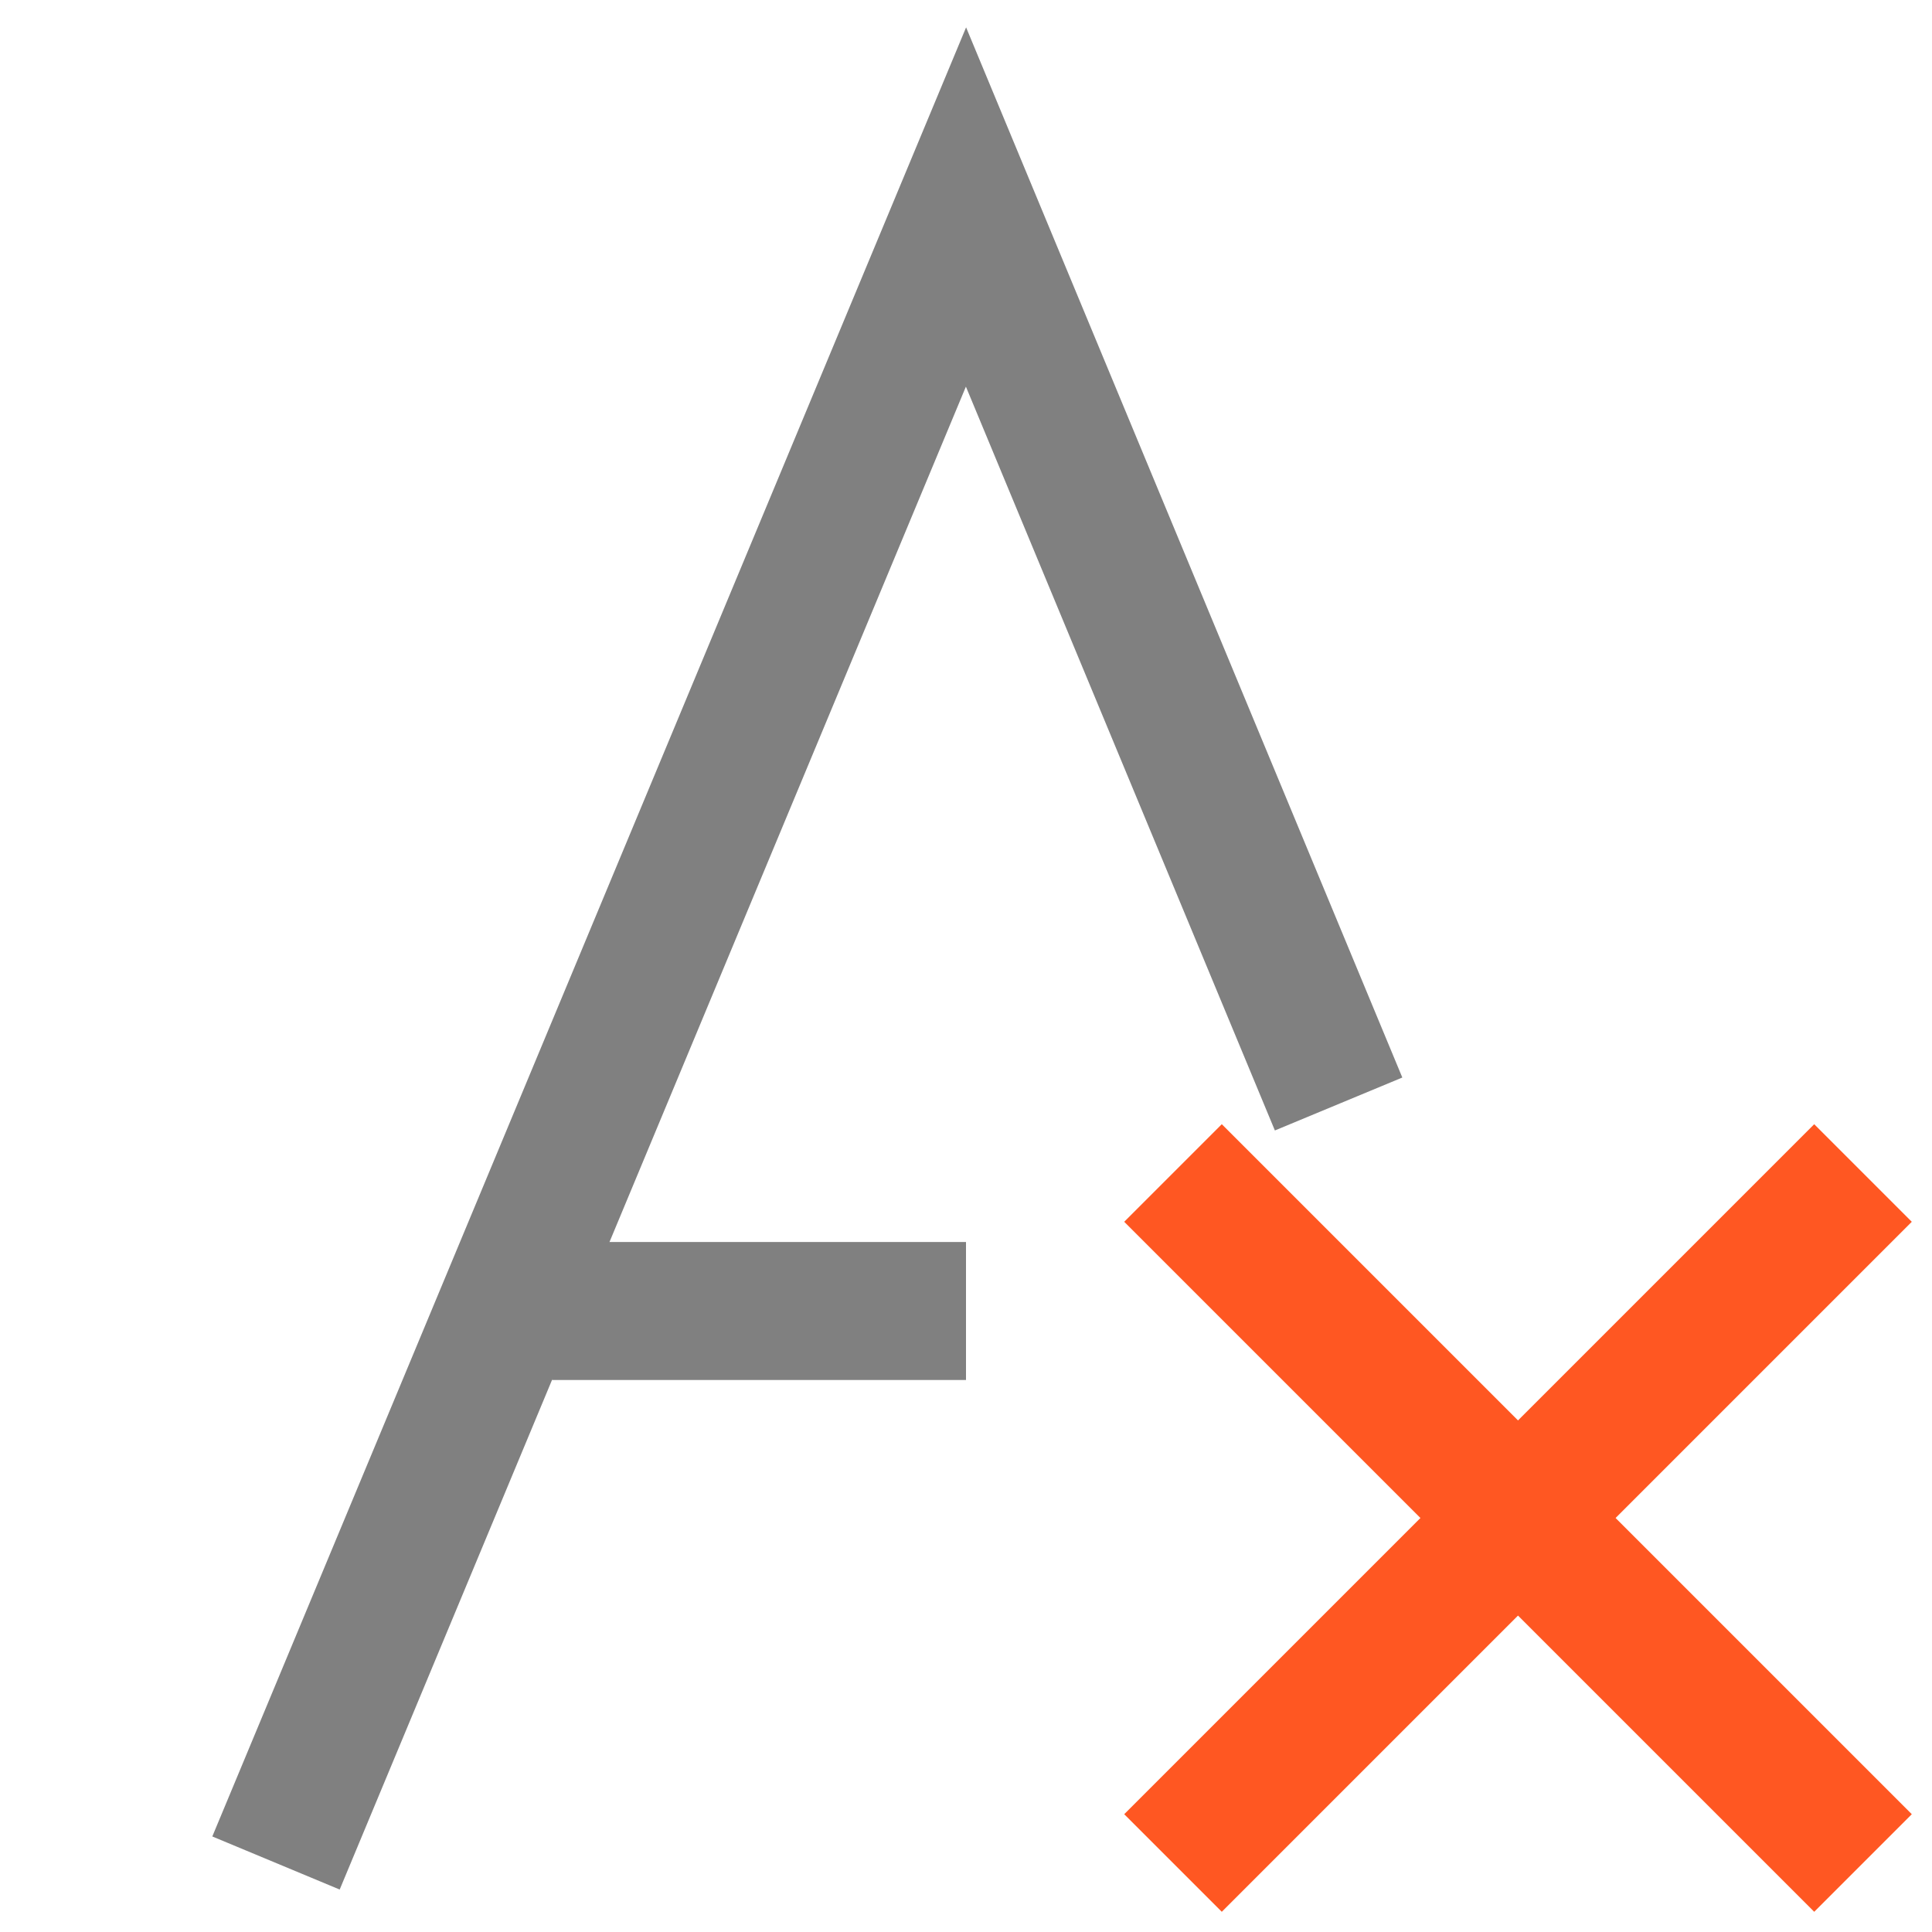
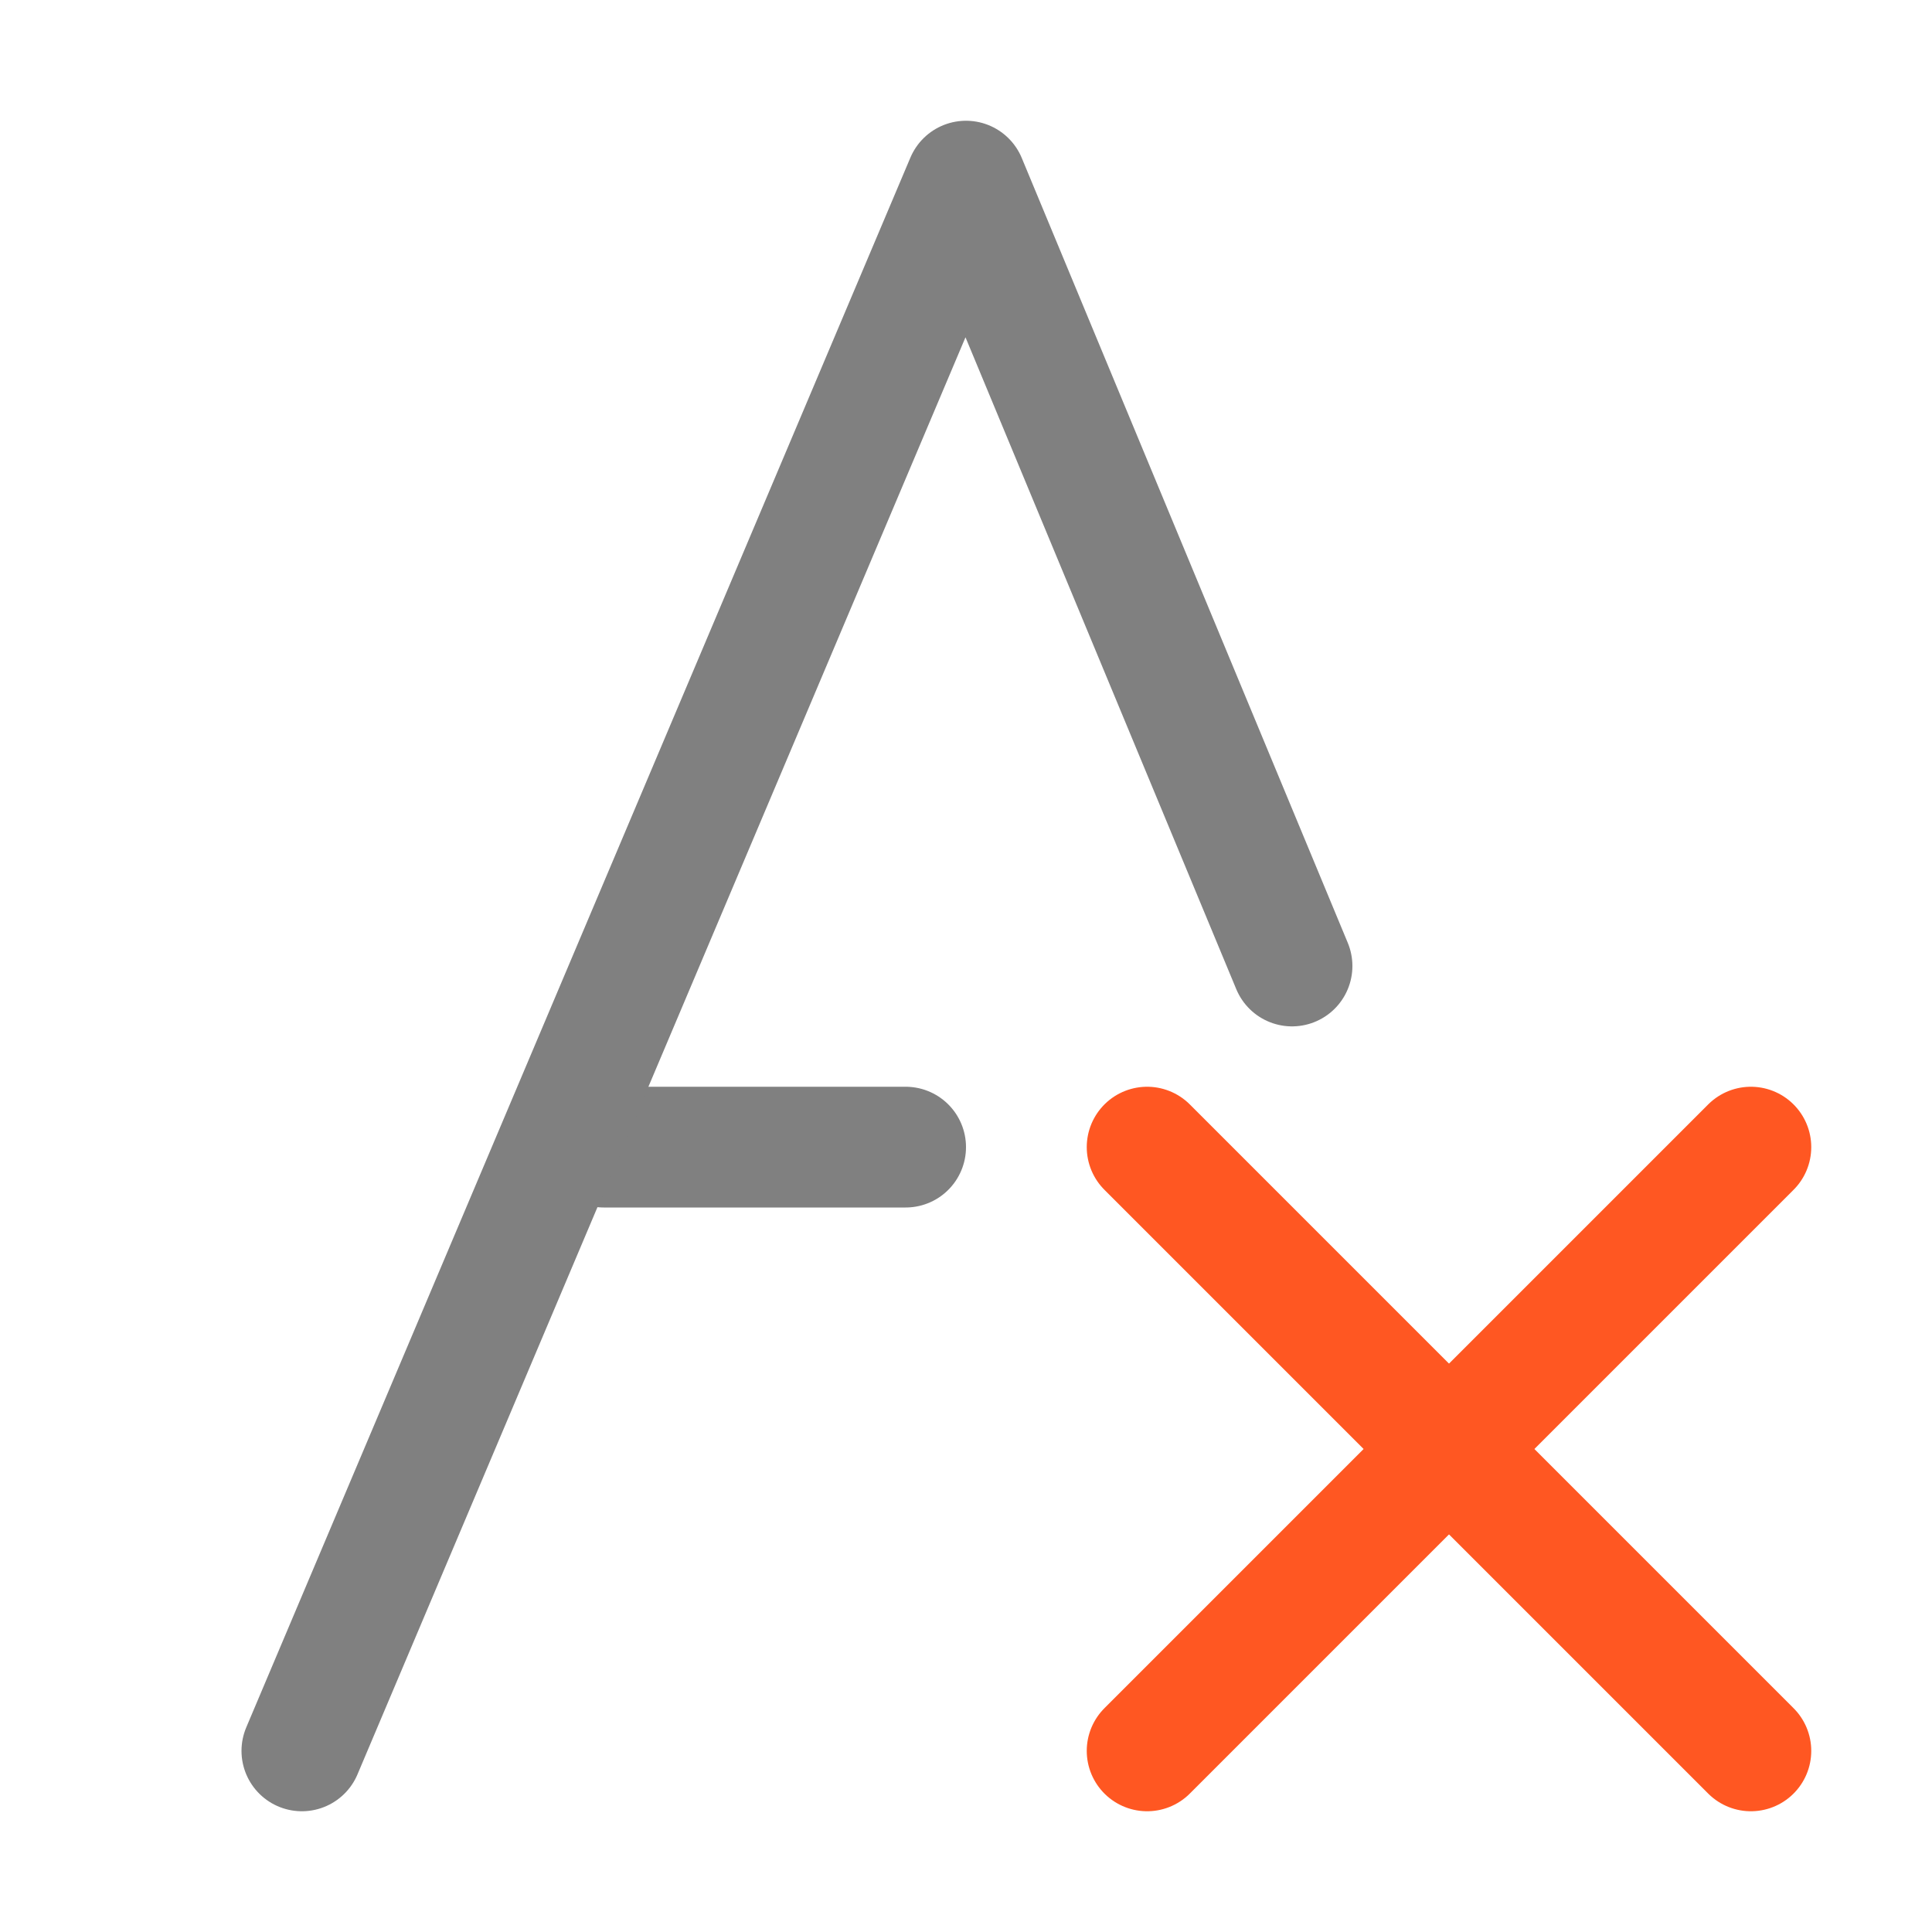
- <svg xmlns="http://www.w3.org/2000/svg" version="1.1" id="文字编辑" x="0px" y="0px" viewBox="0 0 14 14" style="enable-background:new 0 0 14 14;" xml:space="preserve">
-   <style type="text/css">
- 	.st0{fill:none;stroke:#808080;stroke-miterlimit:10;}
- 	.st1{fill:none;stroke:#FF5722;stroke-miterlimit:10;}
- </style>
-   <g id="_14">
-     <line class="st0" x1="4" y1="9.5" x2="7" y2="9.5" />
-     <polyline class="st0" points="9.7,8 7,1.5 2,13.5  " />
-     <line class="st1" x1="13.5" y1="8.5" x2="8.5" y2="13.5" />
-     <line class="st1" x1="8.5" y1="8.5" x2="13.5" y2="13.5" />
+ <svg xmlns="http://www.w3.org/2000/svg" id="f" viewBox="0 0 16 16">
+   <defs>
+     <style>.cls-1,.cls-2,.cls-3{fill:none;stroke-linecap:round;}.cls-1,.cls-2{stroke:gray;}.cls-1,.cls-3{stroke-miterlimit:10;}.cls-2{stroke-linejoin:round;}.cls-3{stroke:#ff5722;}</style>
+   </defs>
+   <g id="_16" data-name="16">
+     <line class="cls-1" x1="5" y1="9.5" x2="7.5" y2="9.5" />
+     <polyline class="cls-2" points="10.7 8 8 1.5 2.5 14.5" />
+     <line class="cls-3" x1="14.5" y1="9.5" x2="9.5" y2="14.5" />
+     <line class="cls-3" x1="9.5" y1="9.5" x2="14.5" y2="14.5" />
  </g>
</svg>
